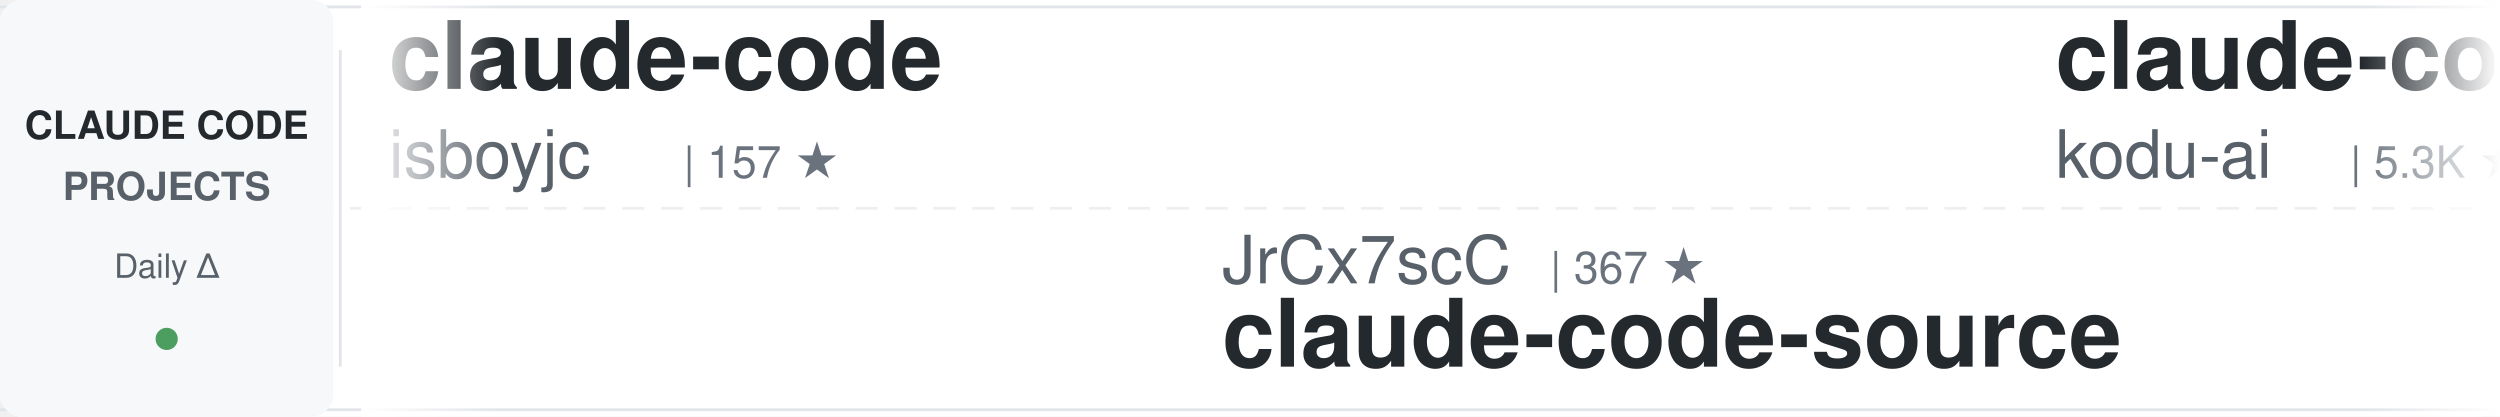
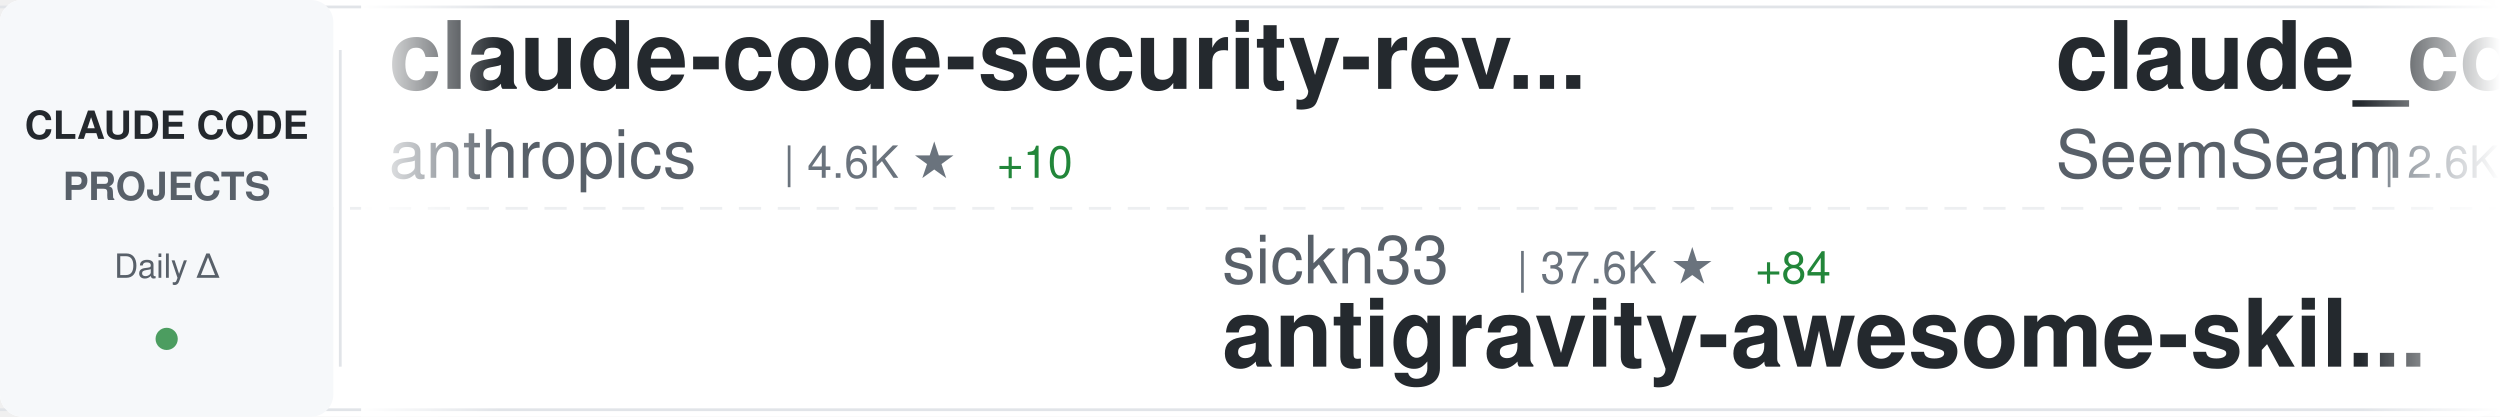
<svg xmlns="http://www.w3.org/2000/svg" width="900" height="150">
  <defs>
    <linearGradient id="awesomeLeftFade" x1="0%" y1="0%" x2="100%" y2="0%">
      <stop offset="0%" style="stop-color:#ffffff;stop-opacity:1" />
      <stop offset="100%" style="stop-color:#ffffff;stop-opacity:0" />
    </linearGradient>
    <linearGradient id="awesomeRightFade" x1="0%" y1="0%" x2="100%" y2="0%">
      <stop offset="0%" style="stop-color:#ffffff;stop-opacity:0" />
      <stop offset="100%" style="stop-color:#ffffff;stop-opacity:1" />
    </linearGradient>
  </defs>
  <rect width="900" height="150" fill="#ffffff" rx="8" />
  <rect x="0" y="2" width="900" height="1" fill="#e1e4e8" />
  <rect x="0" y="147" width="900" height="1" fill="#e1e4e8" />
  <line x1="0" y1="75" x2="900" y2="75" stroke="#e1e4e8" stroke-width="1" stroke-dasharray="8 6" opacity="0.6" />
  <rect x="0" y="0" width="120" height="150" fill="#f6f8fa" rx="8" />
  <text x="60" y="50" font-family="-apple-system, BlinkMacSystemFont, 'Segoe UI', Helvetica, Arial, sans-serif" font-size="14" font-weight="600" fill="#24292e" text-anchor="middle">CLAUDE CODE</text>
  <text x="60" y="72" font-family="-apple-system, BlinkMacSystemFont, 'Segoe UI', Helvetica, Arial, sans-serif" font-size="14" font-weight="600" fill="#586069" text-anchor="middle">PROJECTS</text>
  <text x="60" y="100" font-family="-apple-system, BlinkMacSystemFont, 'Segoe UI', Helvetica, Arial, sans-serif" font-size="12" font-weight="500" fill="#586069" text-anchor="middle">Daily Δ</text>
  <circle cx="60" cy="122" r="4" fill="#22863a" opacity="0.8" />
  <rect x="122" y="18" width="1" height="114" fill="#e1e4e8" />
  <clipPath id="awesomeTickerClip">
    <rect x="130" y="0" width="770" height="150" />
  </clipPath>
  <g clip-path="url(#awesomeTickerClip)">
    <g id="awesomeTickerItems">
      <animateTransform attributeName="transform" attributeType="XML" type="translate" from="0 0" to="-3000 0" dur="54s" repeatCount="indefinite" />
      <g transform="translate(0, 0)">
-         <text x="140" y="32" font-family="-apple-system, BlinkMacSystemFont, 'Segoe UI', Helvetica, Arial, sans-serif" font-size="34" font-weight="600" fill="#24292e">claude-code</text>
-         <text x="140" y="64" font-family="-apple-system, BlinkMacSystemFont, 'Segoe UI', Helvetica, Arial, sans-serif" font-size="24" font-weight="400" fill="#586069">isboyjc</text>
-         <text x="246" y="64" font-family="-apple-system, BlinkMacSystemFont, 'Segoe UI', Helvetica, Arial, sans-serif" font-size="16" font-weight="500" fill="#6a737d">| 157 ★</text>
+         <text x="140" y="32" font-family="-apple-system, BlinkMacSystemFont, 'Segoe UI', Helvetica, Arial, sans-serif" font-size="34" font-weight="600" fill="#24292e">claude-code-security-rev...</text>
+         <text x="140" y="64" font-family="-apple-system, BlinkMacSystemFont, 'Segoe UI', Helvetica, Arial, sans-serif" font-size="24" font-weight="400" fill="#586069">anthropics</text>
+         <text x="282" y="64" font-family="-apple-system, BlinkMacSystemFont, 'Segoe UI', Helvetica, Arial, sans-serif" font-size="16" font-weight="500" fill="#6a737d">| 4.6K ★</text>
+         <text x="359" y="64" font-family="-apple-system, BlinkMacSystemFont, 'Segoe UI', Helvetica, Arial, sans-serif" font-size="16" font-weight="500" fill="#22863a"> +10</text>
      </g>
      <g transform="translate(300, 0)">
-         <text x="140" y="102" font-family="-apple-system, BlinkMacSystemFont, 'Segoe UI', Helvetica, Arial, sans-serif" font-size="24" font-weight="400" fill="#586069">JrCx7scC</text>
-         <text x="258" y="102" font-family="-apple-system, BlinkMacSystemFont, 'Segoe UI', Helvetica, Arial, sans-serif" font-size="16" font-weight="500" fill="#6a737d">| 367 ★</text>
-         <text x="140" y="132" font-family="-apple-system, BlinkMacSystemFont, 'Segoe UI', Helvetica, Arial, sans-serif" font-size="34" font-weight="600" fill="#24292e">claude-code-source</text>
+         <text x="140" y="102" font-family="-apple-system, BlinkMacSystemFont, 'Segoe UI', Helvetica, Arial, sans-serif" font-size="24" font-weight="400" fill="#586069">sickn33</text>
+         <text x="246" y="102" font-family="-apple-system, BlinkMacSystemFont, 'Segoe UI', Helvetica, Arial, sans-serif" font-size="16" font-weight="500" fill="#6a737d">| 37.6K ★</text>
+         <text x="332" y="102" font-family="-apple-system, BlinkMacSystemFont, 'Segoe UI', Helvetica, Arial, sans-serif" font-size="16" font-weight="500" fill="#22863a"> +84</text>
+         <text x="140" y="132" font-family="-apple-system, BlinkMacSystemFont, 'Segoe UI', Helvetica, Arial, sans-serif" font-size="34" font-weight="600" fill="#24292e">antigravity-awesome-skil...</text>
      </g>
      <g transform="translate(600, 0)">
-         <text x="140" y="32" font-family="-apple-system, BlinkMacSystemFont, 'Segoe UI', Helvetica, Arial, sans-serif" font-size="34" font-weight="600" fill="#24292e">claude-coder</text>
-         <text x="140" y="64" font-family="-apple-system, BlinkMacSystemFont, 'Segoe UI', Helvetica, Arial, sans-serif" font-size="24" font-weight="400" fill="#586069">kodu-ai</text>
-         <text x="246" y="64" font-family="-apple-system, BlinkMacSystemFont, 'Segoe UI', Helvetica, Arial, sans-serif" font-size="16" font-weight="500" fill="#6a737d">| 5.3K ★</text>
-         <text x="323" y="64" font-family="-apple-system, BlinkMacSystemFont, 'Segoe UI', Helvetica, Arial, sans-serif" font-size="16" font-weight="500" fill="#22863a"> +1</text>
+         <text x="140" y="32" font-family="-apple-system, BlinkMacSystemFont, 'Segoe UI', Helvetica, Arial, sans-serif" font-size="34" font-weight="600" fill="#24292e">claude_codex_bridge</text>
+         <text x="140" y="64" font-family="-apple-system, BlinkMacSystemFont, 'Segoe UI', Helvetica, Arial, sans-serif" font-size="24" font-weight="400" fill="#586069">SeemSeam</text>
+         <text x="258" y="64" font-family="-apple-system, BlinkMacSystemFont, 'Segoe UI', Helvetica, Arial, sans-serif" font-size="16" font-weight="500" fill="#6a737d">| 2.6K ★</text>
+         <text x="335" y="64" font-family="-apple-system, BlinkMacSystemFont, 'Segoe UI', Helvetica, Arial, sans-serif" font-size="16" font-weight="500" fill="#22863a"> +10</text>
      </g>
      <g transform="translate(900, 0)">
-         <text x="140" y="102" font-family="-apple-system, BlinkMacSystemFont, 'Segoe UI', Helvetica, Arial, sans-serif" font-size="24" font-weight="400" fill="#586069">alex000kim</text>
-         <text x="282" y="102" font-family="-apple-system, BlinkMacSystemFont, 'Segoe UI', Helvetica, Arial, sans-serif" font-size="16" font-weight="500" fill="#6a737d">| 225 ★</text>
+         <text x="140" y="102" font-family="-apple-system, BlinkMacSystemFont, 'Segoe UI', Helvetica, Arial, sans-serif" font-size="24" font-weight="400" fill="#586069">Hyper66666</text>
+         <text x="282" y="102" font-family="-apple-system, BlinkMacSystemFont, 'Segoe UI', Helvetica, Arial, sans-serif" font-size="16" font-weight="500" fill="#6a737d">| 214 ★</text>
+         <text x="140" y="132" font-family="-apple-system, BlinkMacSystemFont, 'Segoe UI', Helvetica, Arial, sans-serif" font-size="34" font-weight="600" fill="#24292e">claude-code-sourcemap</text>
+       </g>
+       <g transform="translate(1200, 0)">
+         <text x="140" y="32" font-family="-apple-system, BlinkMacSystemFont, 'Segoe UI', Helvetica, Arial, sans-serif" font-size="34" font-weight="600" fill="#24292e">claude-code</text>
+         <text x="140" y="64" font-family="-apple-system, BlinkMacSystemFont, 'Segoe UI', Helvetica, Arial, sans-serif" font-size="24" font-weight="400" fill="#586069">T-Lab-CUHKSZ</text>
+         <text x="306" y="64" font-family="-apple-system, BlinkMacSystemFont, 'Segoe UI', Helvetica, Arial, sans-serif" font-size="16" font-weight="500" fill="#6a737d">| 310 ★</text>
+       </g>
+       <g transform="translate(1500, 0)">
+         <text x="140" y="102" font-family="-apple-system, BlinkMacSystemFont, 'Segoe UI', Helvetica, Arial, sans-serif" font-size="24" font-weight="400" fill="#586069">OneRedOak</text>
+         <text x="270" y="102" font-family="-apple-system, BlinkMacSystemFont, 'Segoe UI', Helvetica, Arial, sans-serif" font-size="16" font-weight="500" fill="#6a737d">| 3.8K ★</text>
+         <text x="140" y="132" font-family="-apple-system, BlinkMacSystemFont, 'Segoe UI', Helvetica, Arial, sans-serif" font-size="34" font-weight="600" fill="#24292e">claude-code-workflows</text>
+       </g>
+       <g transform="translate(1800, 0)">
+         <text x="140" y="32" font-family="-apple-system, BlinkMacSystemFont, 'Segoe UI', Helvetica, Arial, sans-serif" font-size="34" font-weight="600" fill="#24292e">oh-my-claudecode</text>
+         <text x="140" y="64" font-family="-apple-system, BlinkMacSystemFont, 'Segoe UI', Helvetica, Arial, sans-serif" font-size="24" font-weight="400" fill="#586069">Yeachan-Heo</text>
+         <text x="294" y="64" font-family="-apple-system, BlinkMacSystemFont, 'Segoe UI', Helvetica, Arial, sans-serif" font-size="16" font-weight="500" fill="#6a737d">| 33.9K ★</text>
+         <text x="380" y="64" font-family="-apple-system, BlinkMacSystemFont, 'Segoe UI', Helvetica, Arial, sans-serif" font-size="16" font-weight="500" fill="#22863a"> +124</text>
+       </g>
+       <g transform="translate(2100, 0)">
+         <text x="140" y="102" font-family="-apple-system, BlinkMacSystemFont, 'Segoe UI', Helvetica, Arial, sans-serif" font-size="24" font-weight="400" fill="#586069">RishabhK103</text>
+         <text x="294" y="102" font-family="-apple-system, BlinkMacSystemFont, 'Segoe UI', Helvetica, Arial, sans-serif" font-size="16" font-weight="500" fill="#6a737d">| 81 ★</text>
        <text x="140" y="132" font-family="-apple-system, BlinkMacSystemFont, 'Segoe UI', Helvetica, Arial, sans-serif" font-size="34" font-weight="600" fill="#24292e">claude-code</text>
      </g>
-       <g transform="translate(1200, 0)">
-         <text x="140" y="32" font-family="-apple-system, BlinkMacSystemFont, 'Segoe UI', Helvetica, Arial, sans-serif" font-size="34" font-weight="600" fill="#24292e">claude-code-hooks-master...</text>
-         <text x="140" y="64" font-family="-apple-system, BlinkMacSystemFont, 'Segoe UI', Helvetica, Arial, sans-serif" font-size="24" font-weight="400" fill="#586069">disler</text>
-         <text x="234" y="64" font-family="-apple-system, BlinkMacSystemFont, 'Segoe UI', Helvetica, Arial, sans-serif" font-size="16" font-weight="500" fill="#6a737d">| 3.7K ★</text>
-         <text x="311" y="64" font-family="-apple-system, BlinkMacSystemFont, 'Segoe UI', Helvetica, Arial, sans-serif" font-size="16" font-weight="500" fill="#22863a"> +5</text>
-       </g>
-       <g transform="translate(1500, 0)">
-         <text x="140" y="102" font-family="-apple-system, BlinkMacSystemFont, 'Segoe UI', Helvetica, Arial, sans-serif" font-size="24" font-weight="400" fill="#586069">lowcortisolprogrammer</text>
-         <text x="414" y="102" font-family="-apple-system, BlinkMacSystemFont, 'Segoe UI', Helvetica, Arial, sans-serif" font-size="16" font-weight="500" fill="#6a737d">| 172 ★</text>
-         <text x="140" y="132" font-family="-apple-system, BlinkMacSystemFont, 'Segoe UI', Helvetica, Arial, sans-serif" font-size="34" font-weight="600" fill="#24292e">claude-code</text>
-       </g>
-       <g transform="translate(1800, 0)">
-         <text x="140" y="32" font-family="-apple-system, BlinkMacSystemFont, 'Segoe UI', Helvetica, Arial, sans-serif" font-size="34" font-weight="600" fill="#24292e">claude-code-telegram</text>
-         <text x="140" y="64" font-family="-apple-system, BlinkMacSystemFont, 'Segoe UI', Helvetica, Arial, sans-serif" font-size="24" font-weight="400" fill="#586069">RichardAtCT</text>
-         <text x="294" y="64" font-family="-apple-system, BlinkMacSystemFont, 'Segoe UI', Helvetica, Arial, sans-serif" font-size="16" font-weight="500" fill="#6a737d">| 2.6K ★</text>
-         <text x="371" y="64" font-family="-apple-system, BlinkMacSystemFont, 'Segoe UI', Helvetica, Arial, sans-serif" font-size="16" font-weight="500" fill="#22863a"> +9</text>
-       </g>
-       <g transform="translate(2100, 0)">
-         <text x="140" y="102" font-family="-apple-system, BlinkMacSystemFont, 'Segoe UI', Helvetica, Arial, sans-serif" font-size="24" font-weight="400" fill="#586069">rohitg00</text>
-         <text x="258" y="102" font-family="-apple-system, BlinkMacSystemFont, 'Segoe UI', Helvetica, Arial, sans-serif" font-size="16" font-weight="500" fill="#6a737d">| 1.7K ★</text>
-         <text x="335" y="102" font-family="-apple-system, BlinkMacSystemFont, 'Segoe UI', Helvetica, Arial, sans-serif" font-size="16" font-weight="500" fill="#22863a"> +13</text>
-         <text x="140" y="132" font-family="-apple-system, BlinkMacSystemFont, 'Segoe UI', Helvetica, Arial, sans-serif" font-size="34" font-weight="600" fill="#24292e">awesome-claude-code-tool...</text>
-       </g>
      <g transform="translate(2400, 0)">
-         <text x="140" y="32" font-family="-apple-system, BlinkMacSystemFont, 'Segoe UI', Helvetica, Arial, sans-serif" font-size="34" font-weight="600" fill="#24292e">ralph</text>
-         <text x="140" y="64" font-family="-apple-system, BlinkMacSystemFont, 'Segoe UI', Helvetica, Arial, sans-serif" font-size="24" font-weight="400" fill="#586069">snarktank</text>
-         <text x="270" y="64" font-family="-apple-system, BlinkMacSystemFont, 'Segoe UI', Helvetica, Arial, sans-serif" font-size="16" font-weight="500" fill="#6a737d">| 19.1K ★</text>
-         <text x="356" y="64" font-family="-apple-system, BlinkMacSystemFont, 'Segoe UI', Helvetica, Arial, sans-serif" font-size="16" font-weight="500" fill="#22863a"> +63</text>
+         <text x="140" y="32" font-family="-apple-system, BlinkMacSystemFont, 'Segoe UI', Helvetica, Arial, sans-serif" font-size="34" font-weight="600" fill="#24292e">claude-code-sub-agents</text>
+         <text x="140" y="64" font-family="-apple-system, BlinkMacSystemFont, 'Segoe UI', Helvetica, Arial, sans-serif" font-size="24" font-weight="400" fill="#586069">lst97</text>
+         <text x="222" y="64" font-family="-apple-system, BlinkMacSystemFont, 'Segoe UI', Helvetica, Arial, sans-serif" font-size="16" font-weight="500" fill="#6a737d">| 1.6K ★</text>
+         <text x="299" y="64" font-family="-apple-system, BlinkMacSystemFont, 'Segoe UI', Helvetica, Arial, sans-serif" font-size="16" font-weight="500" fill="#22863a"> +1</text>
      </g>
      <g transform="translate(2700, 0)">
-         <text x="140" y="102" font-family="-apple-system, BlinkMacSystemFont, 'Segoe UI', Helvetica, Arial, sans-serif" font-size="24" font-weight="400" fill="#586069">zebbern</text>
-         <text x="246" y="102" font-family="-apple-system, BlinkMacSystemFont, 'Segoe UI', Helvetica, Arial, sans-serif" font-size="16" font-weight="500" fill="#6a737d">| 4.1K ★</text>
-         <text x="323" y="102" font-family="-apple-system, BlinkMacSystemFont, 'Segoe UI', Helvetica, Arial, sans-serif" font-size="16" font-weight="500" fill="#22863a"> +3</text>
-         <text x="140" y="132" font-family="-apple-system, BlinkMacSystemFont, 'Segoe UI', Helvetica, Arial, sans-serif" font-size="34" font-weight="600" fill="#24292e">claude-code-guide</text>
+         <text x="140" y="102" font-family="-apple-system, BlinkMacSystemFont, 'Segoe UI', Helvetica, Arial, sans-serif" font-size="24" font-weight="400" fill="#586069">luyao618</text>
+         <text x="258" y="102" font-family="-apple-system, BlinkMacSystemFont, 'Segoe UI', Helvetica, Arial, sans-serif" font-size="16" font-weight="500" fill="#6a737d">| 1.4K ★</text>
+         <text x="335" y="102" font-family="-apple-system, BlinkMacSystemFont, 'Segoe UI', Helvetica, Arial, sans-serif" font-size="16" font-weight="500" fill="#22863a"> +8</text>
+         <text x="140" y="132" font-family="-apple-system, BlinkMacSystemFont, 'Segoe UI', Helvetica, Arial, sans-serif" font-size="34" font-weight="600" fill="#24292e">Claude-Code-Source-Study</text>
      </g>
      <g transform="translate(3000, 0)">
-         <text x="140" y="32" font-family="-apple-system, BlinkMacSystemFont, 'Segoe UI', Helvetica, Arial, sans-serif" font-size="34" font-weight="600" fill="#24292e">claude-code</text>
-         <text x="140" y="64" font-family="-apple-system, BlinkMacSystemFont, 'Segoe UI', Helvetica, Arial, sans-serif" font-size="24" font-weight="400" fill="#586069">isboyjc</text>
-         <text x="246" y="64" font-family="-apple-system, BlinkMacSystemFont, 'Segoe UI', Helvetica, Arial, sans-serif" font-size="16" font-weight="500" fill="#6a737d">| 157 ★</text>
+         <text x="140" y="32" font-family="-apple-system, BlinkMacSystemFont, 'Segoe UI', Helvetica, Arial, sans-serif" font-size="34" font-weight="600" fill="#24292e">claude-code-security-rev...</text>
+         <text x="140" y="64" font-family="-apple-system, BlinkMacSystemFont, 'Segoe UI', Helvetica, Arial, sans-serif" font-size="24" font-weight="400" fill="#586069">anthropics</text>
+         <text x="282" y="64" font-family="-apple-system, BlinkMacSystemFont, 'Segoe UI', Helvetica, Arial, sans-serif" font-size="16" font-weight="500" fill="#6a737d">| 4.6K ★</text>
+         <text x="359" y="64" font-family="-apple-system, BlinkMacSystemFont, 'Segoe UI', Helvetica, Arial, sans-serif" font-size="16" font-weight="500" fill="#22863a"> +10</text>
      </g>
      <g transform="translate(3300, 0)">
-         <text x="140" y="102" font-family="-apple-system, BlinkMacSystemFont, 'Segoe UI', Helvetica, Arial, sans-serif" font-size="24" font-weight="400" fill="#586069">JrCx7scC</text>
-         <text x="258" y="102" font-family="-apple-system, BlinkMacSystemFont, 'Segoe UI', Helvetica, Arial, sans-serif" font-size="16" font-weight="500" fill="#6a737d">| 367 ★</text>
-         <text x="140" y="132" font-family="-apple-system, BlinkMacSystemFont, 'Segoe UI', Helvetica, Arial, sans-serif" font-size="34" font-weight="600" fill="#24292e">claude-code-source</text>
+         <text x="140" y="102" font-family="-apple-system, BlinkMacSystemFont, 'Segoe UI', Helvetica, Arial, sans-serif" font-size="24" font-weight="400" fill="#586069">sickn33</text>
+         <text x="246" y="102" font-family="-apple-system, BlinkMacSystemFont, 'Segoe UI', Helvetica, Arial, sans-serif" font-size="16" font-weight="500" fill="#6a737d">| 37.6K ★</text>
+         <text x="332" y="102" font-family="-apple-system, BlinkMacSystemFont, 'Segoe UI', Helvetica, Arial, sans-serif" font-size="16" font-weight="500" fill="#22863a"> +84</text>
+         <text x="140" y="132" font-family="-apple-system, BlinkMacSystemFont, 'Segoe UI', Helvetica, Arial, sans-serif" font-size="34" font-weight="600" fill="#24292e">antigravity-awesome-skil...</text>
      </g>
      <g transform="translate(3600, 0)">
-         <text x="140" y="32" font-family="-apple-system, BlinkMacSystemFont, 'Segoe UI', Helvetica, Arial, sans-serif" font-size="34" font-weight="600" fill="#24292e">claude-coder</text>
-         <text x="140" y="64" font-family="-apple-system, BlinkMacSystemFont, 'Segoe UI', Helvetica, Arial, sans-serif" font-size="24" font-weight="400" fill="#586069">kodu-ai</text>
-         <text x="246" y="64" font-family="-apple-system, BlinkMacSystemFont, 'Segoe UI', Helvetica, Arial, sans-serif" font-size="16" font-weight="500" fill="#6a737d">| 5.3K ★</text>
-         <text x="323" y="64" font-family="-apple-system, BlinkMacSystemFont, 'Segoe UI', Helvetica, Arial, sans-serif" font-size="16" font-weight="500" fill="#22863a"> +1</text>
+         <text x="140" y="32" font-family="-apple-system, BlinkMacSystemFont, 'Segoe UI', Helvetica, Arial, sans-serif" font-size="34" font-weight="600" fill="#24292e">claude_codex_bridge</text>
+         <text x="140" y="64" font-family="-apple-system, BlinkMacSystemFont, 'Segoe UI', Helvetica, Arial, sans-serif" font-size="24" font-weight="400" fill="#586069">SeemSeam</text>
+         <text x="258" y="64" font-family="-apple-system, BlinkMacSystemFont, 'Segoe UI', Helvetica, Arial, sans-serif" font-size="16" font-weight="500" fill="#6a737d">| 2.6K ★</text>
+         <text x="335" y="64" font-family="-apple-system, BlinkMacSystemFont, 'Segoe UI', Helvetica, Arial, sans-serif" font-size="16" font-weight="500" fill="#22863a"> +10</text>
      </g>
      <g transform="translate(3900, 0)">
-         <text x="140" y="102" font-family="-apple-system, BlinkMacSystemFont, 'Segoe UI', Helvetica, Arial, sans-serif" font-size="24" font-weight="400" fill="#586069">alex000kim</text>
-         <text x="282" y="102" font-family="-apple-system, BlinkMacSystemFont, 'Segoe UI', Helvetica, Arial, sans-serif" font-size="16" font-weight="500" fill="#6a737d">| 225 ★</text>
-         <text x="140" y="132" font-family="-apple-system, BlinkMacSystemFont, 'Segoe UI', Helvetica, Arial, sans-serif" font-size="34" font-weight="600" fill="#24292e">claude-code</text>
+         <text x="140" y="102" font-family="-apple-system, BlinkMacSystemFont, 'Segoe UI', Helvetica, Arial, sans-serif" font-size="24" font-weight="400" fill="#586069">Hyper66666</text>
+         <text x="282" y="102" font-family="-apple-system, BlinkMacSystemFont, 'Segoe UI', Helvetica, Arial, sans-serif" font-size="16" font-weight="500" fill="#6a737d">| 214 ★</text>
+         <text x="140" y="132" font-family="-apple-system, BlinkMacSystemFont, 'Segoe UI', Helvetica, Arial, sans-serif" font-size="34" font-weight="600" fill="#24292e">claude-code-sourcemap</text>
      </g>
    </g>
  </g>
  <rect x="130" y="0" width="50" height="150" fill="url(#awesomeLeftFade)" />
  <rect x="850" y="0" width="50" height="150" fill="url(#awesomeRightFade)" />
</svg>
